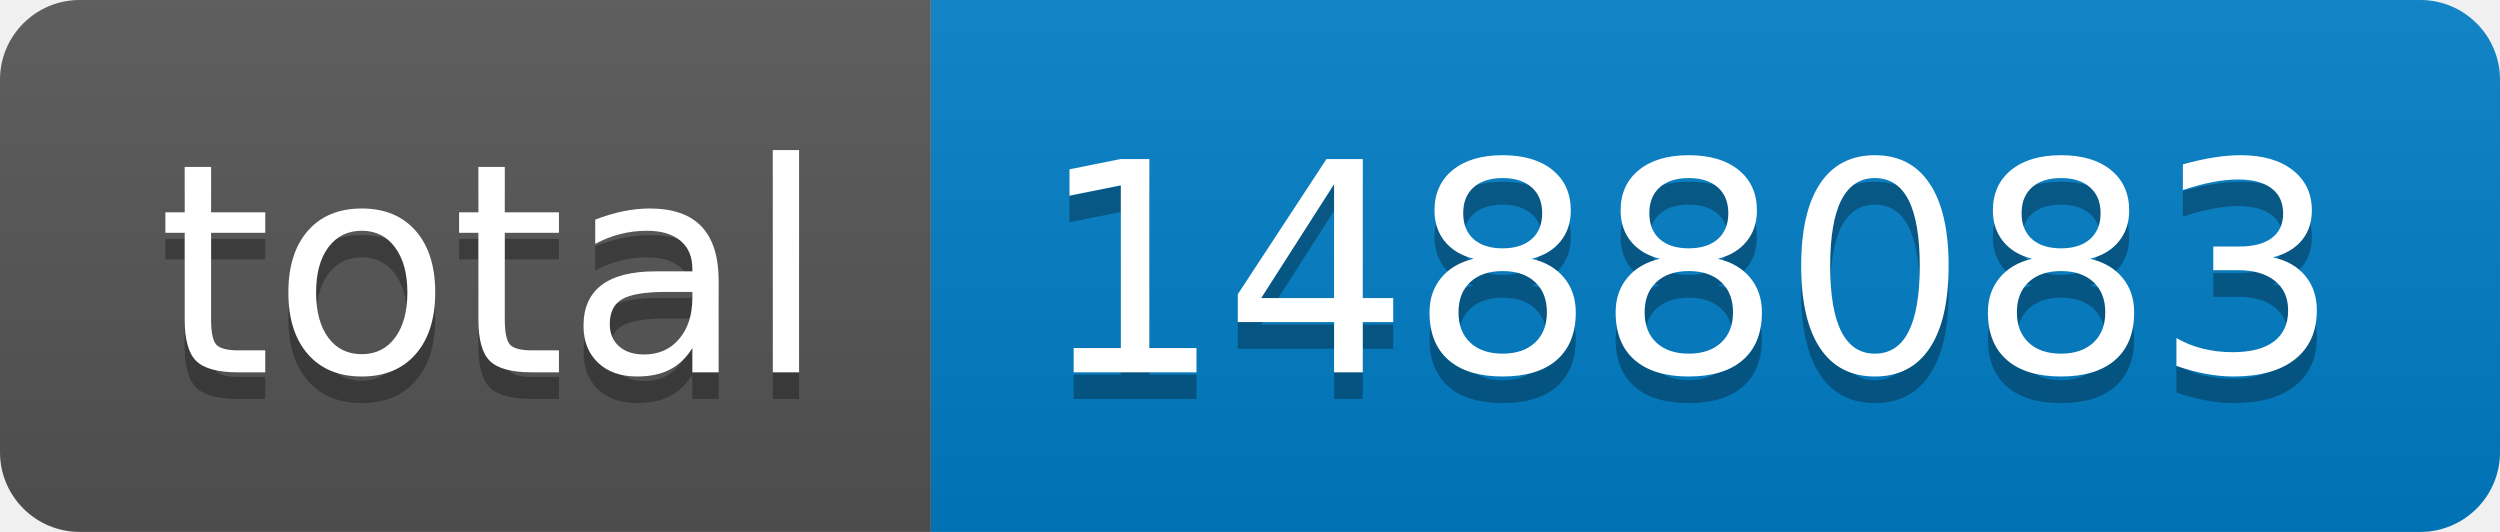
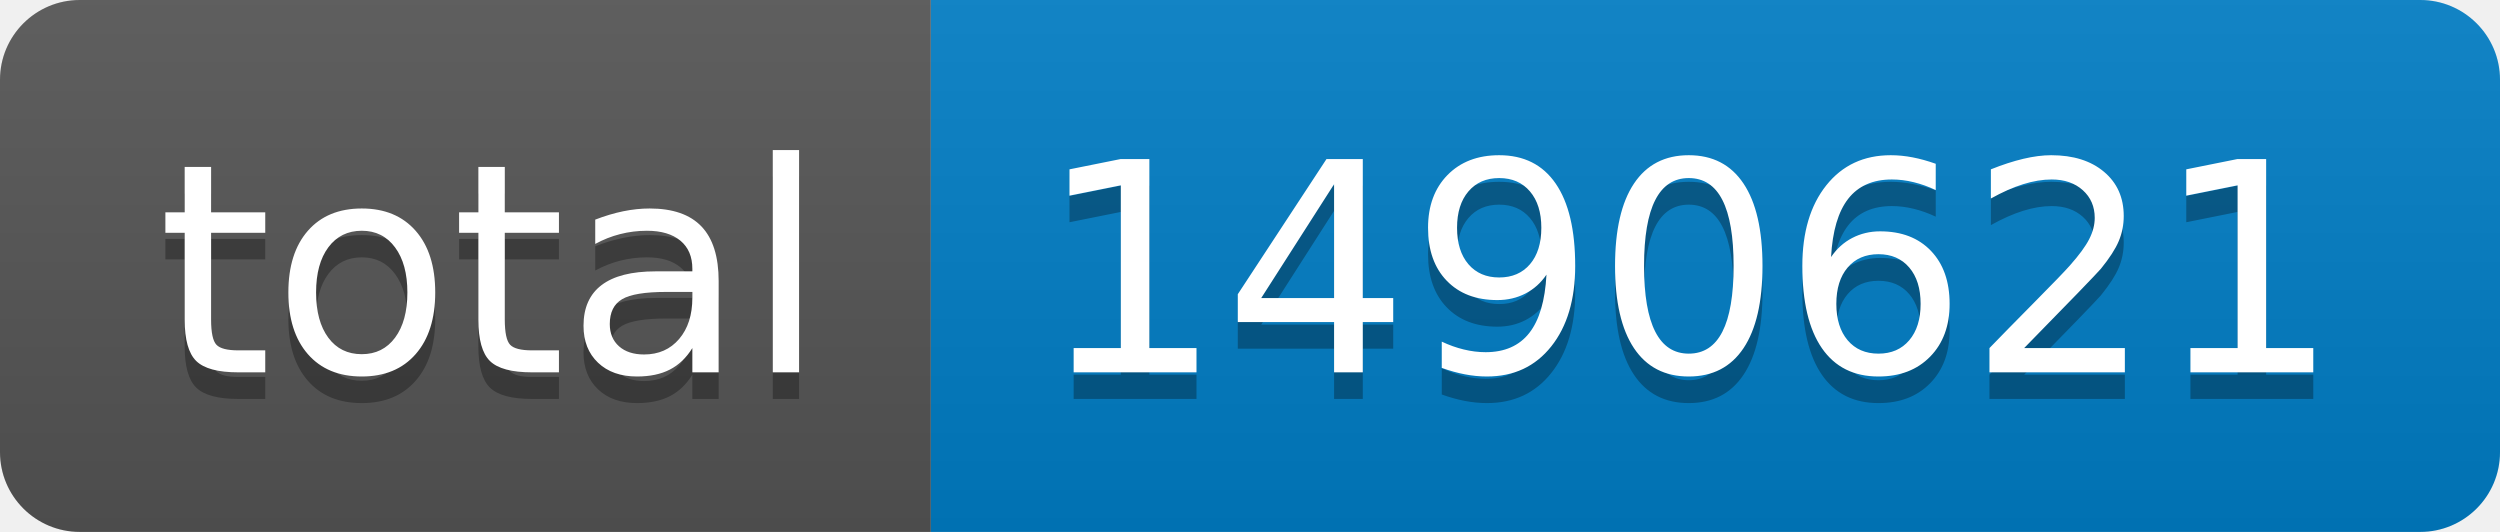
- <svg xmlns="http://www.w3.org/2000/svg" width="94" height="20" role="img" aria-label="total: 1488083">
+ <svg xmlns="http://www.w3.org/2000/svg" width="94" height="20" role="img" aria-label="total: 1490621">
  <linearGradient id="s" x2="0" y2="100%">
    <stop offset="0" stop-color="#bbb" stop-opacity=".1" />
    <stop offset="1" stop-opacity=".1" />
  </linearGradient>
  <clipPath id="r">
    <rect width="94" height="20" rx="3" fill="#fff" />
  </clipPath>
  <g clip-path="url(#r)">
    <rect width="35" height="20" fill="#555" />
    <rect x="35" width="59" height="20" fill="#007ec6" />
    <rect width="94" height="20" fill="url(#s)" />
  </g>
  <g fill="#fff" text-anchor="middle" font-family="Verdana,Geneva,DejaVu Sans,sans-serif" text-rendering="geometricPrecision" font-size="110">
    <text aria-hidden="true" x="185" y="150" fill="#010101" fill-opacity=".3" transform="scale(.1)" textLength="250">total</text>
    <text x="185" y="140" transform="scale(.1)" fill="#fff" textLength="250">total</text>
-     <text aria-hidden="true" x="635" y="150" fill="#010101" fill-opacity=".3" transform="scale(.1)" textLength="490">1488083</text>
-     <text x="635" y="140" transform="scale(.1)" fill="#fff" textLength="490">1488083</text>
+     <text aria-hidden="true" x="635" y="150" fill="#010101" fill-opacity=".3" transform="scale(.1)" textLength="490">1490621</text>
+     <text x="635" y="140" transform="scale(.1)" fill="#fff" textLength="490">1490621</text>
  </g>
</svg>
